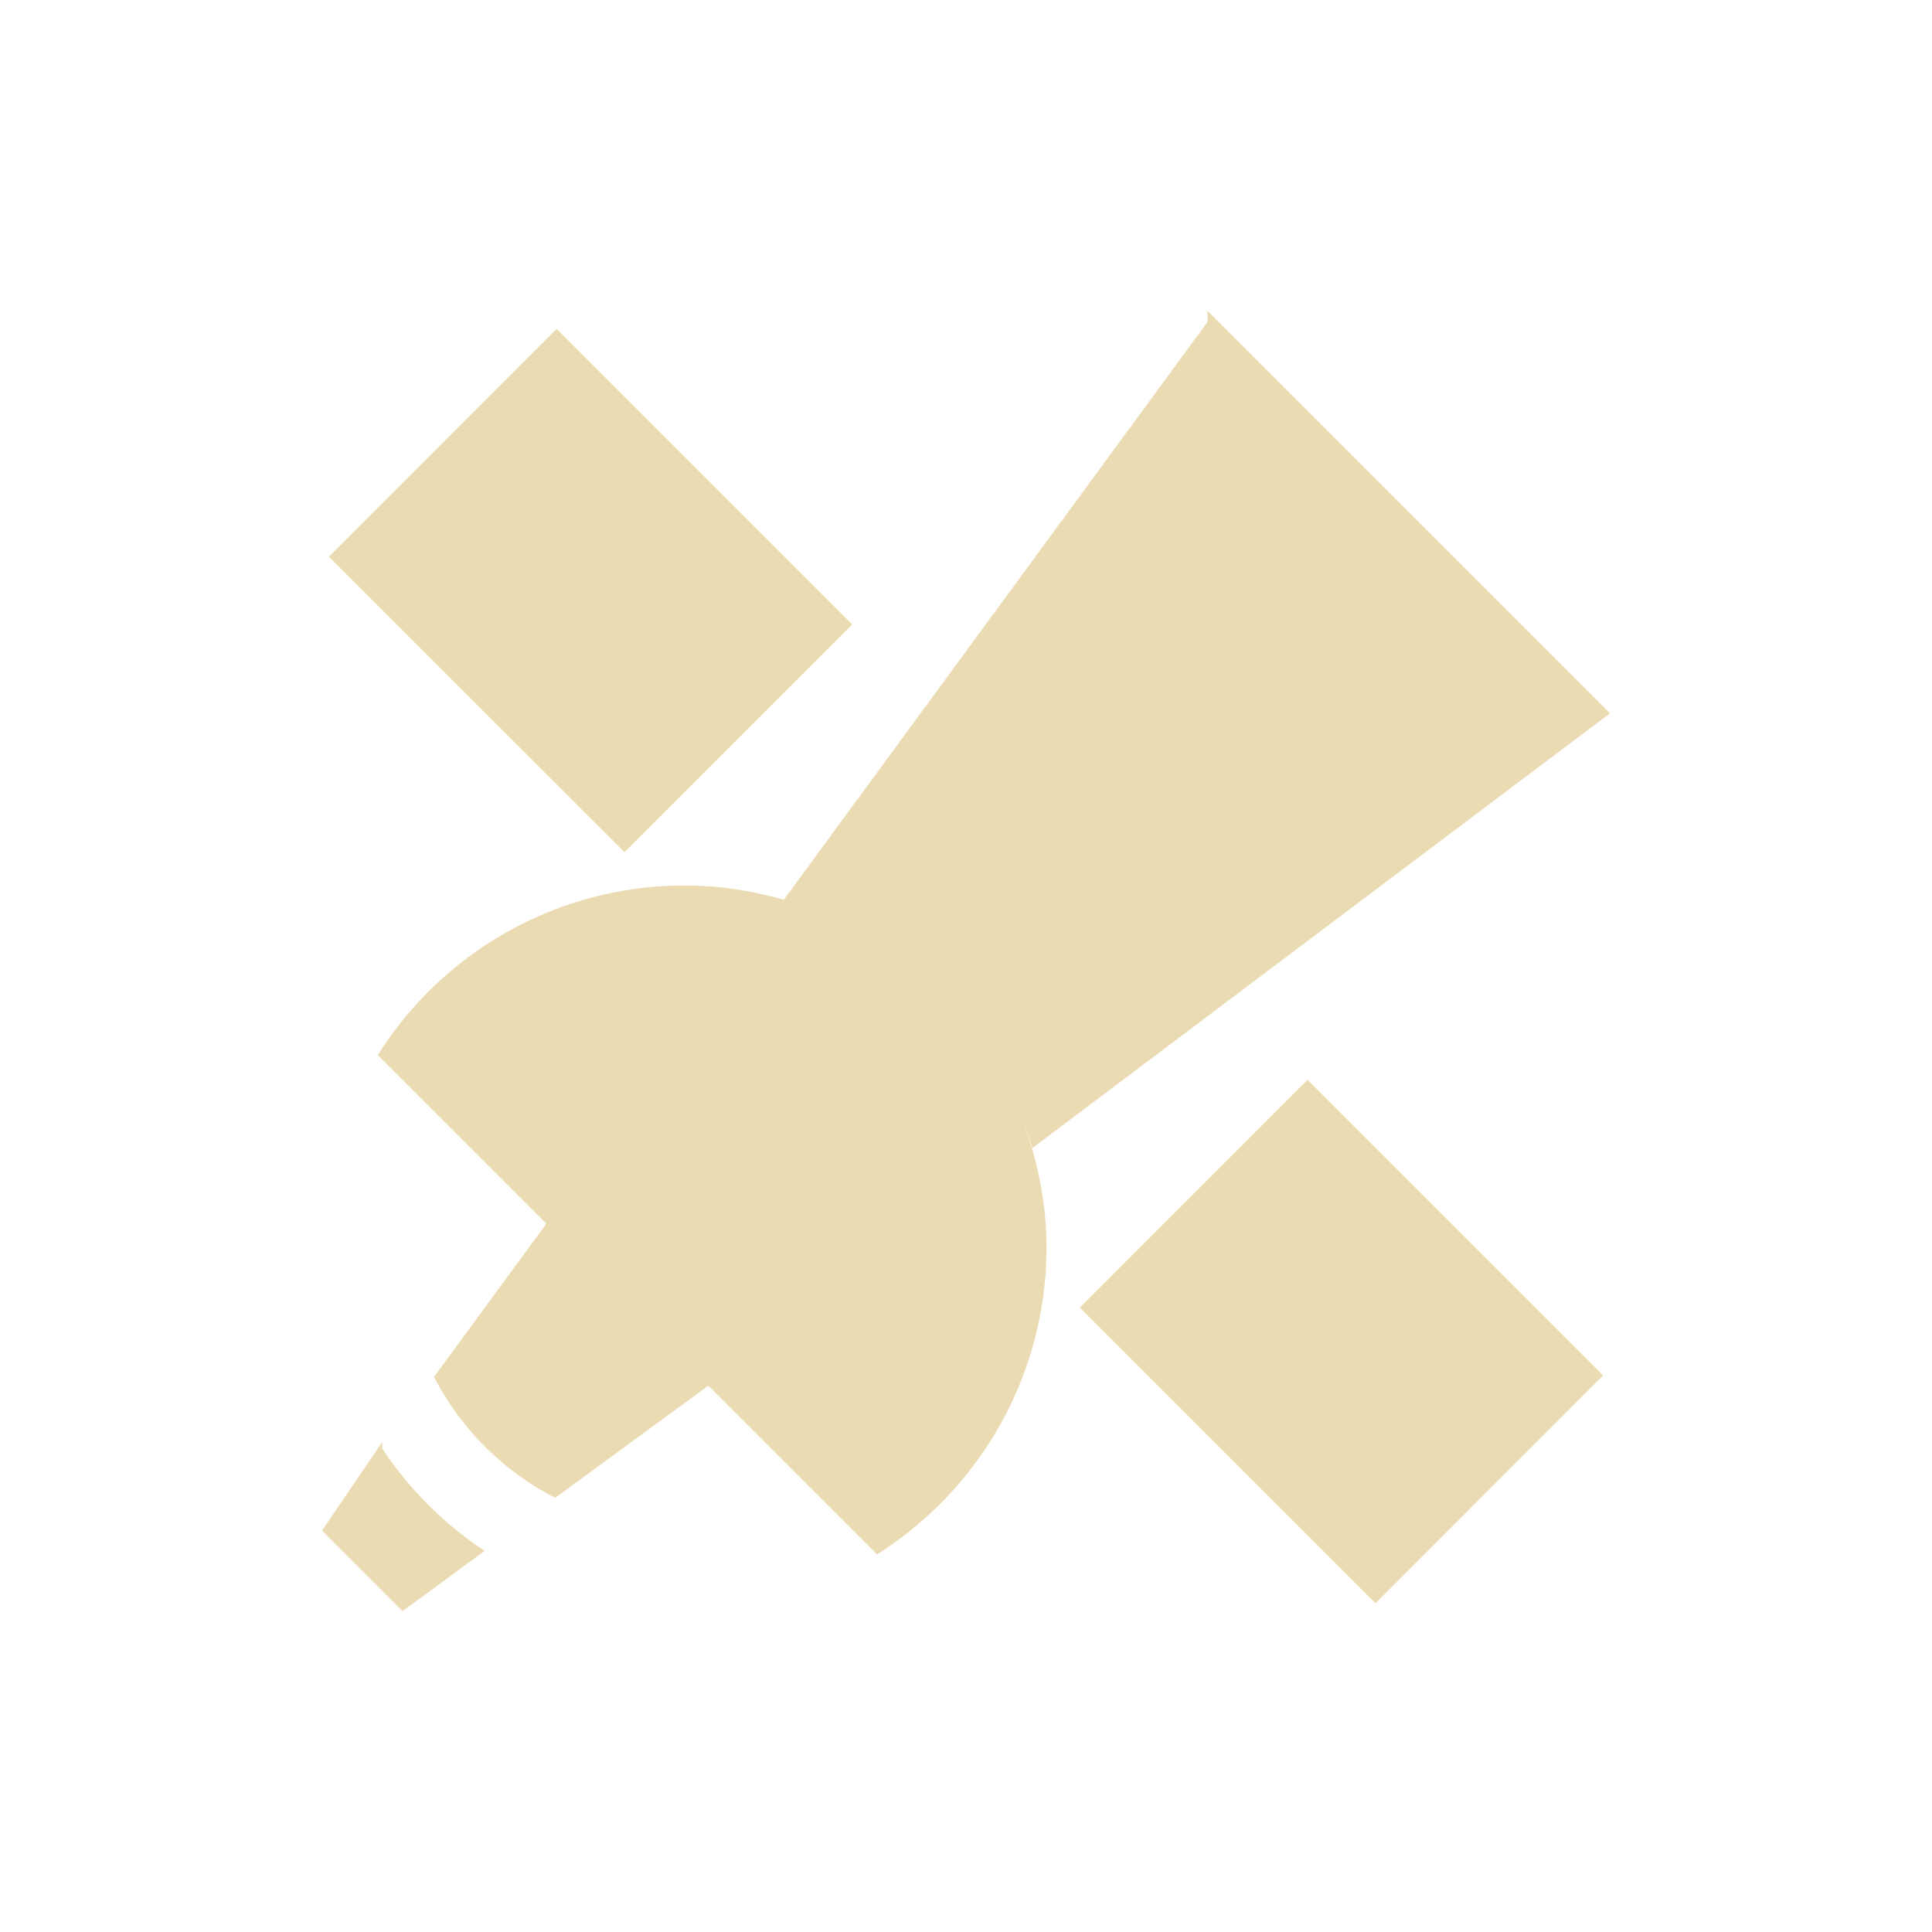
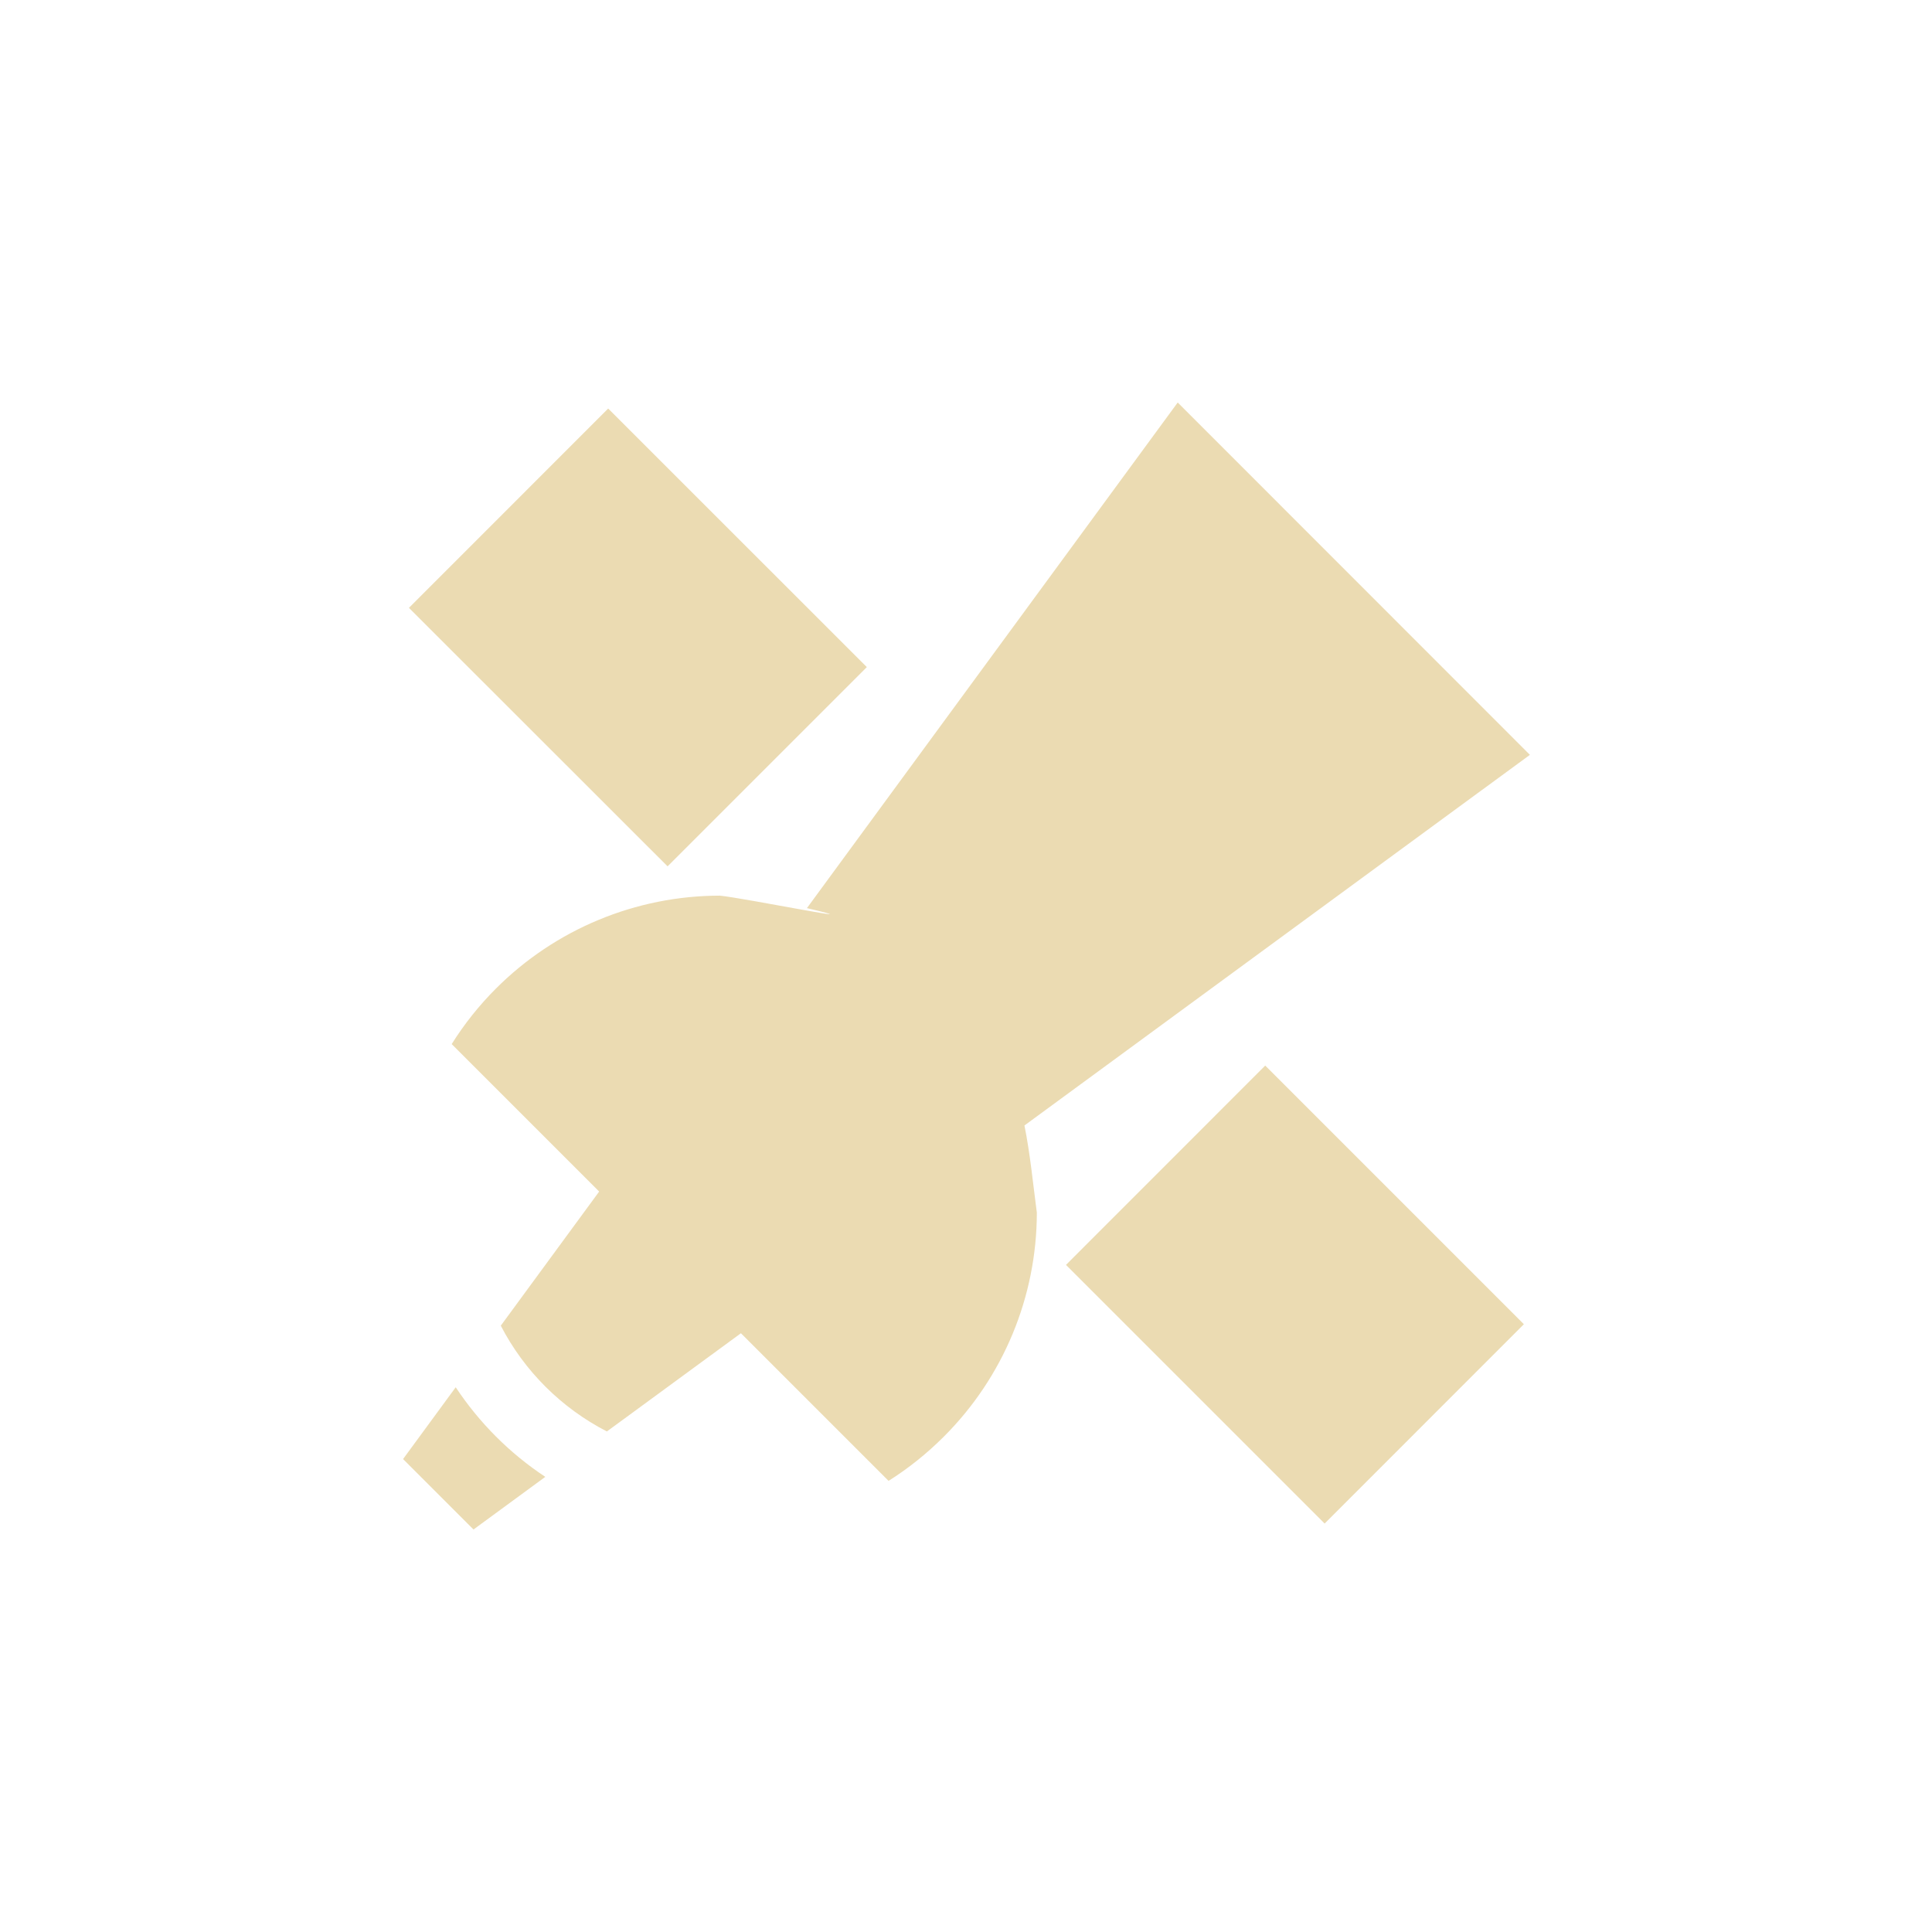
- <svg xmlns="http://www.w3.org/2000/svg" width="24" height="24" viewBox="0 0 24 24">
+ <svg xmlns="http://www.w3.org/2000/svg" width="24" height="24" version="1.1" viewBox="0 0 24 24">
  <defs>
-     <style id="current-color-scheme" type="text/css">
-    .ColorScheme-Text { color:#ebdbb2; } .ColorScheme-Highlight { color:#458588; }
-   </style>
+     <style type="text/css">.ColorScheme-Text { color:#ebdbb2; } .ColorScheme-Highlight { color:#458588; }</style>
  </defs>
-   <path style="fill:currentColor" class="ColorScheme-Text" d="M 11 -0.139 L 11 0 L 5.736 7.178 A 4.5 4.5 0 0 1 6.186 7.334 C 5.664 7.123 5.097 7 4.5 7 C 3.307 7 2.163 7.476 1.32 8.32 A 4.5 4.5 0 0 0 0.693 9.107 L 2.787 11.201 L 1.391 13.105 A 3.5 3.5 0 0 0 2.896 14.607 L 4.799 13.213 L 6.895 15.309 A 4.5 4.5 0 0 0 7.68 14.68 C 8.524 13.837 8.999 12.693 9 11.5 C 9 10.919 8.88 10.367 8.68 9.857 A 4.5 4.5 0 0 1 8.824 10.262 L 16 4.861 L 11 -0.139 z M 2.914 0.086 L 0.086 2.916 L 3.758 6.586 L 6.586 3.758 L 2.914 0.086 z M 12.242 9.414 L 9.414 12.244 L 13.086 15.916 L 15.914 13.086 L 12.242 9.414 z M 0.748 13.914 L 0 15.014 L 1 16.014 L 2.02 15.266 A 4.5 4.5 0 0 1 0.748 13.994 L 0.748 13.914 z" transform="translate(4 4)" />
+   <path class="ColorScheme-Text" d="m14.63 5-4.606 6.281c0.952 0.225-0.763-0.123-1.082-0.155-1.044 1e-3 -2.045 0.417-2.782 1.155-0.208 0.208-0.392 0.439-0.549 0.689l1.832 1.832-1.222 1.666c0.292 0.564 0.753 1.023 1.318 1.314l1.665-1.22 1.834 1.834c0.249-0.157 0.479-0.342 0.687-0.55 0.739-0.738 1.154-1.738 1.155-2.782-0.048-0.362-0.082-0.726-0.154-1.083l6.279-4.604zm-7.075 0.075-2.475 2.476 3.213 3.211 2.475-2.475zm8.162 8.162-2.475 2.476 3.213 3.213 2.475-2.476zm-10.71 4.888 0.875 0.875 0.892-0.654c-0.442-0.292-0.82-0.671-1.113-1.113z" fill="currentColor" />
</svg>
